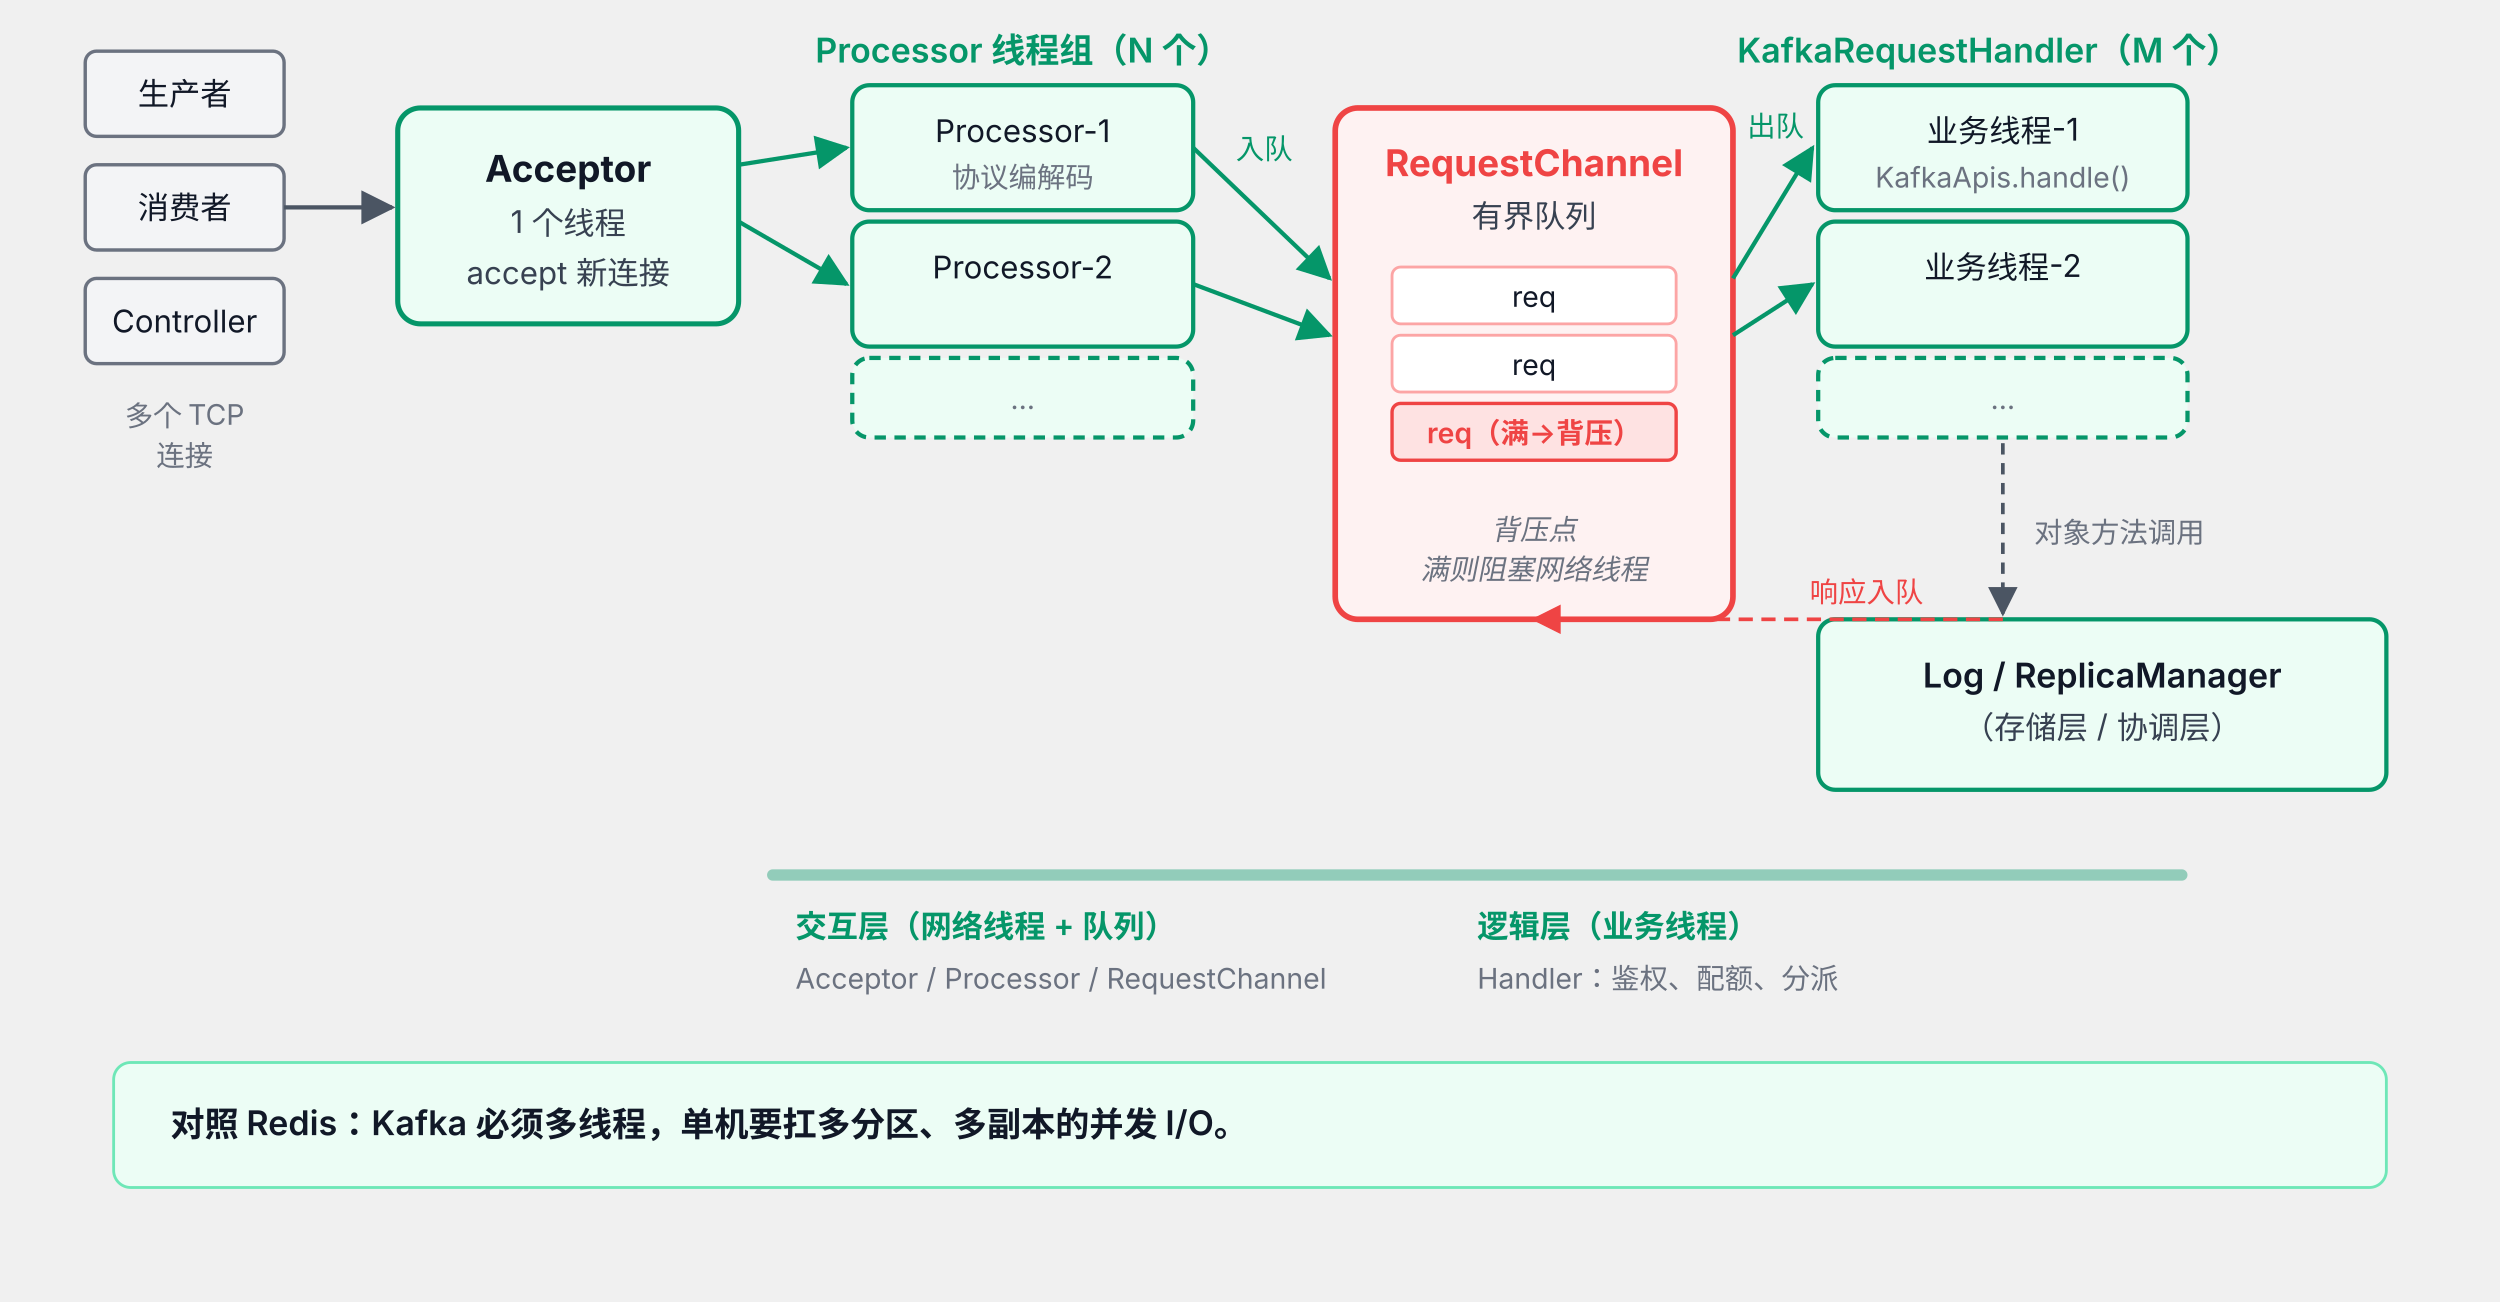
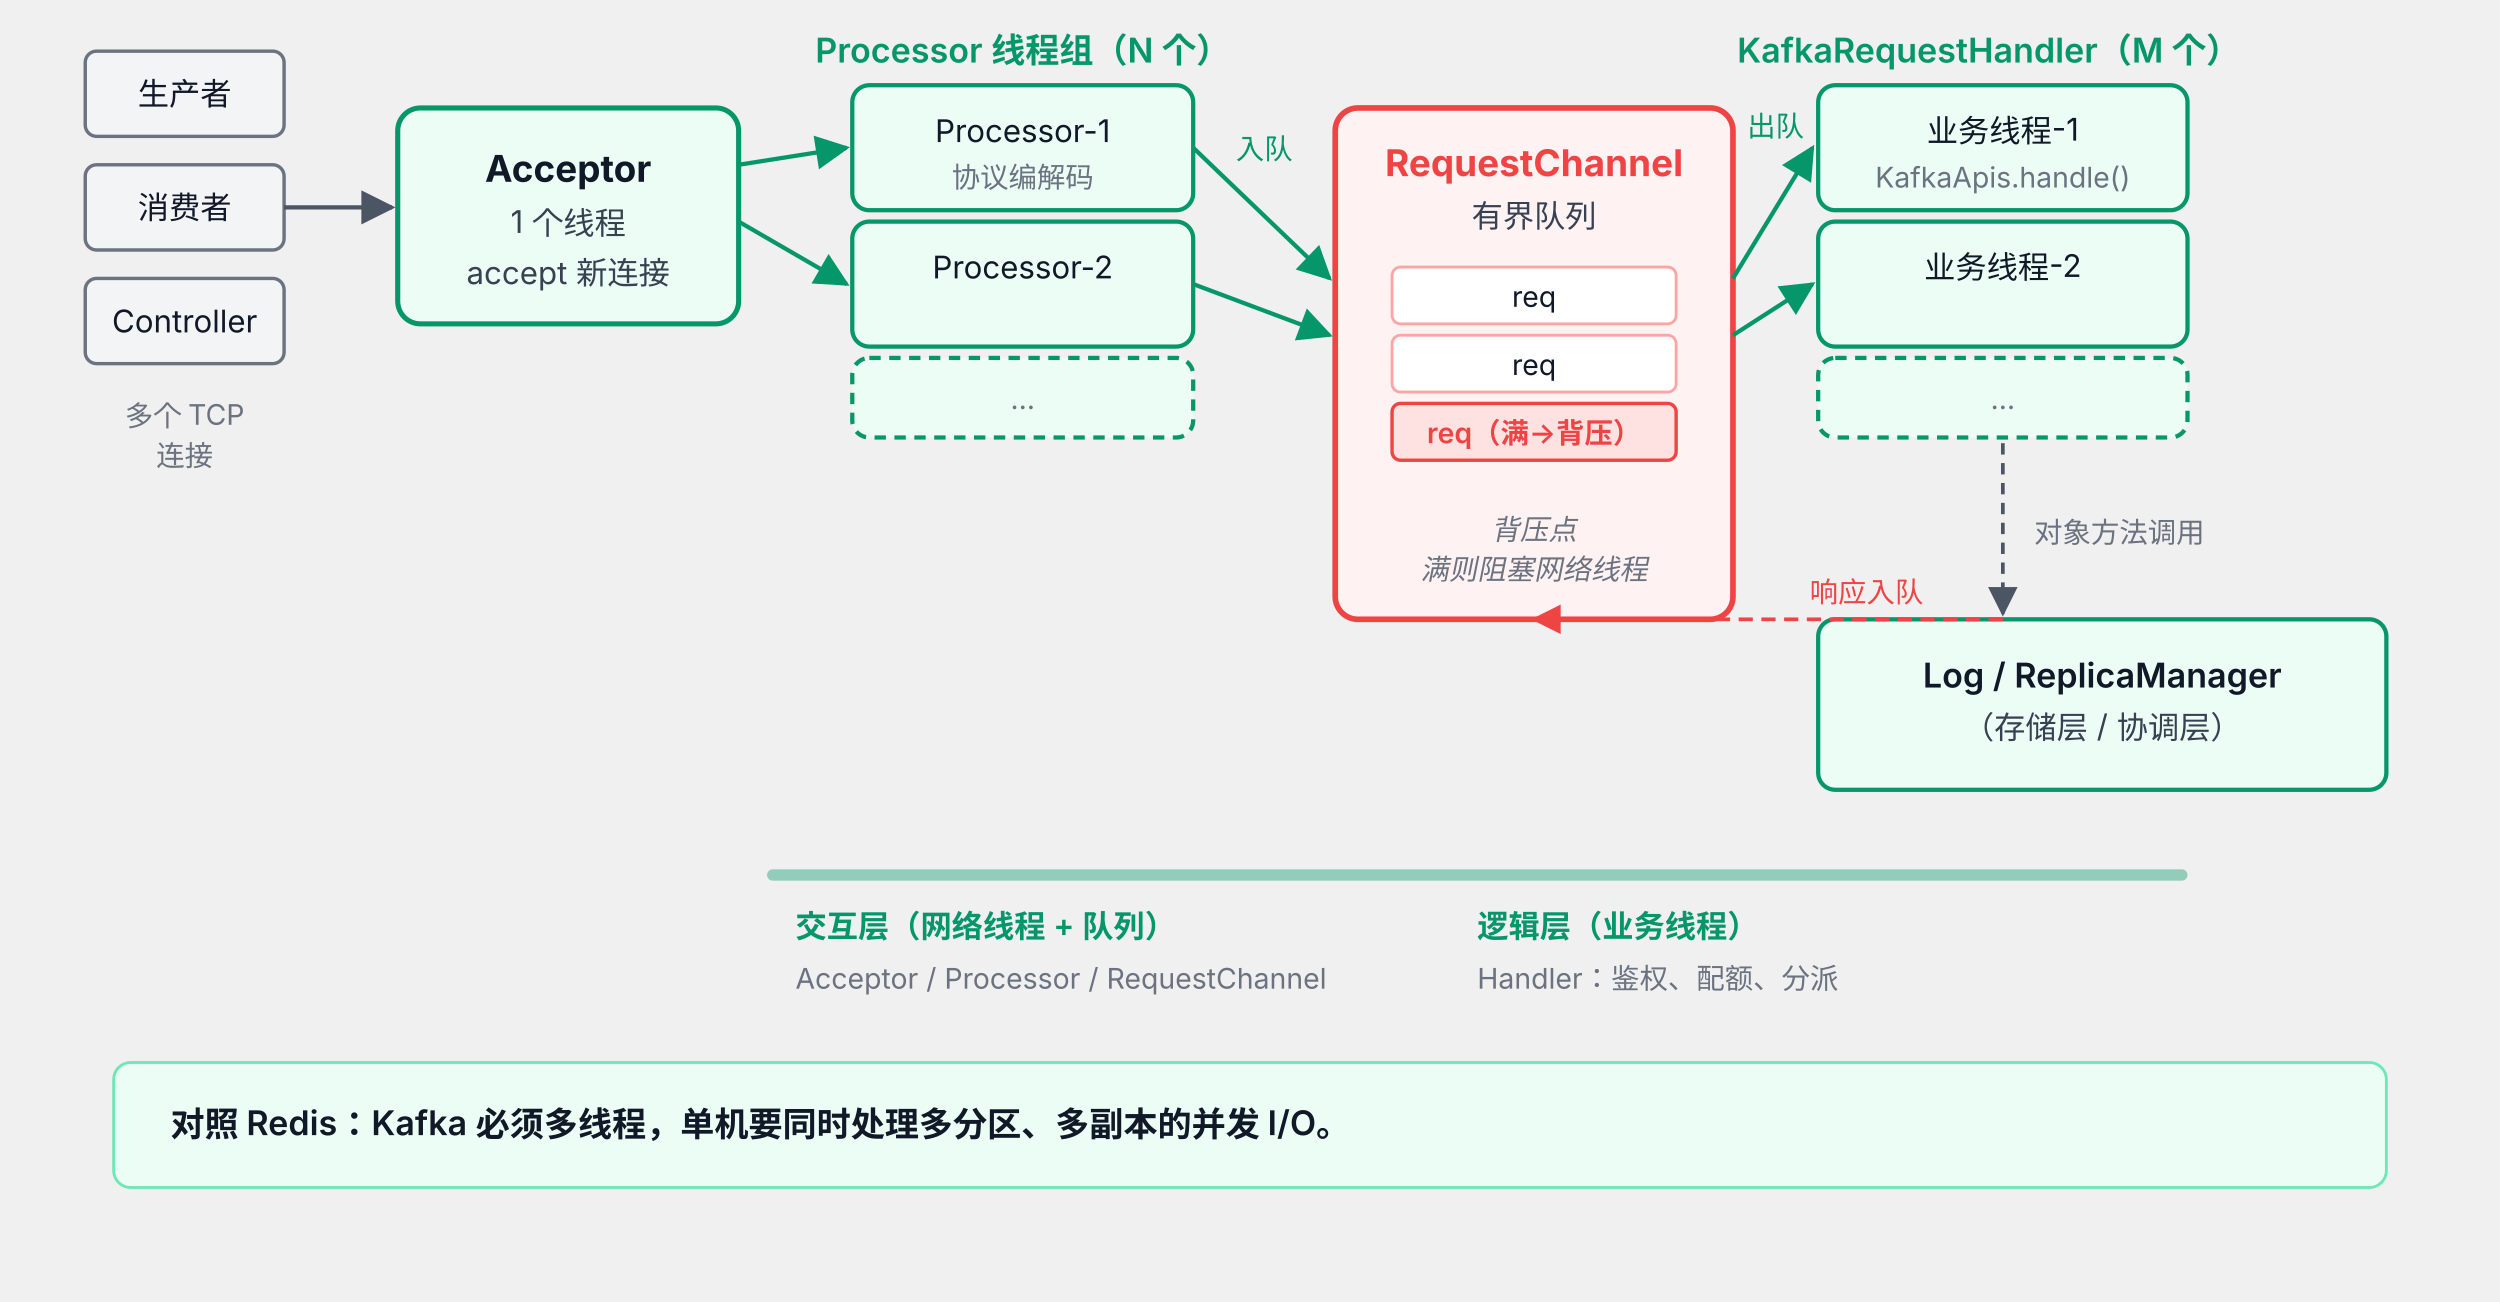
<svg xmlns="http://www.w3.org/2000/svg" viewBox="0 102 880 458" font-family="system-ui, -apple-system, 'PingFang SC', 'Microsoft YaHei', sans-serif">
  <defs>
    <marker id="arr46" viewBox="0 0 10 10" refX="9" refY="5" markerWidth="8" markerHeight="8" orient="auto">
      <path d="M0,0 L10,5 L0,10 z" fill="#4B5563" />
    </marker>
    <marker id="arr46g" viewBox="0 0 10 10" refX="9" refY="5" markerWidth="8" markerHeight="8" orient="auto">
      <path d="M0,0 L10,5 L0,10 z" fill="#059669" />
    </marker>
    <marker id="arr46r" viewBox="0 0 10 10" refX="9" refY="5" markerWidth="8" markerHeight="8" orient="auto">
      <path d="M0,0 L10,5 L0,10 z" fill="#EF4444" />
    </marker>
  </defs>
  <rect x="30" y="120" width="70" height="30" rx="4" fill="#F3F4F6" stroke="#6B7280" stroke-width="1.2" />
  <text x="65" y="139" text-anchor="middle" font-size="11" fill="#111827">生产者</text>
  <rect x="30" y="160" width="70" height="30" rx="4" fill="#F3F4F6" stroke="#6B7280" stroke-width="1.2" />
  <text x="65" y="179" text-anchor="middle" font-size="11" fill="#111827">消费者</text>
  <rect x="30" y="200" width="70" height="30" rx="4" fill="#F3F4F6" stroke="#6B7280" stroke-width="1.2" />
  <text x="65" y="219" text-anchor="middle" font-size="11" fill="#111827">Controller</text>
  <text x="65" y="252" text-anchor="middle" font-size="10" fill="#6B7280">多个 TCP</text>
  <text x="65" y="266" text-anchor="middle" font-size="10" fill="#6B7280">连接</text>
  <rect x="140" y="140" width="120" height="76" rx="8" fill="#ECFDF5" stroke="#059669" stroke-width="1.8" />
  <text x="200" y="166" text-anchor="middle" font-size="13" font-weight="700" fill="#111827">Acceptor</text>
  <text x="200" y="184" text-anchor="middle" font-size="11" fill="#374151">1 个线程</text>
  <text x="200" y="202" text-anchor="middle" font-size="11" fill="#374151">accept 新连接</text>
  <line x1="100" y1="175" x2="138" y2="175" stroke="#4B5563" stroke-width="1.5" marker-end="url(#arr46)" />
  <text x="360" y="124" text-anchor="middle" font-size="12" font-weight="600" fill="#059669">Processor 线程组（N 个）</text>
  <rect x="300" y="132" width="120" height="44" rx="6" fill="#ECFDF5" stroke="#059669" stroke-width="1.5" />
  <text x="360" y="152" text-anchor="middle" font-size="11" fill="#111827">Processor-1</text>
  <text x="360" y="168" text-anchor="middle" font-size="10" fill="#6B7280">协议编解码</text>
  <rect x="300" y="180" width="120" height="44" rx="6" fill="#ECFDF5" stroke="#059669" stroke-width="1.5" />
  <text x="360" y="200" text-anchor="middle" font-size="11" fill="#111827">Processor-2</text>
  <rect x="300" y="228" width="120" height="28" rx="6" fill="#ECFDF5" stroke="#059669" stroke-width="1.5" stroke-dasharray="4 3" />
  <text x="360" y="246" text-anchor="middle" font-size="10" fill="#6B7280">…</text>
  <line x1="260" y1="160" x2="298" y2="154" stroke="#059669" stroke-width="1.5" marker-end="url(#arr46g)" />
  <line x1="260" y1="180" x2="298" y2="202" stroke="#059669" stroke-width="1.5" marker-end="url(#arr46g)" />
  <rect x="470" y="140" width="140" height="180" rx="8" fill="#FEF2F2" stroke="#EF4444" stroke-width="2" />
  <text x="540" y="164" text-anchor="middle" font-size="13" font-weight="700" fill="#EF4444">RequestChannel</text>
  <text x="540" y="182" text-anchor="middle" font-size="11" fill="#374151">有界队列</text>
  <rect x="490" y="196" width="100" height="20" rx="3" fill="#FFFFFF" stroke="#FCA5A5" stroke-width="1" />
  <text x="540" y="210" text-anchor="middle" font-size="10" fill="#111827">req</text>
  <rect x="490" y="220" width="100" height="20" rx="3" fill="#FFFFFF" stroke="#FCA5A5" stroke-width="1" />
  <text x="540" y="234" text-anchor="middle" font-size="10" fill="#111827">req</text>
  <rect x="490" y="244" width="100" height="20" rx="3" fill="#FEE2E2" stroke="#EF4444" stroke-width="1.2" />
  <text x="540" y="258" text-anchor="middle" font-size="10" fill="#EF4444" font-weight="600">req（满→背压）</text>
  <text x="540" y="292" text-anchor="middle" font-size="10" fill="#6B7280" font-style="italic">背压点</text>
  <text x="540" y="306" text-anchor="middle" font-size="10" fill="#6B7280" font-style="italic">满则阻塞网络线程</text>
  <line x1="420" y1="154" x2="468" y2="200" stroke="#059669" stroke-width="1.5" marker-end="url(#arr46g)" />
  <line x1="420" y1="202" x2="468" y2="220" stroke="#059669" stroke-width="1.5" marker-end="url(#arr46g)" />
  <text x="445" y="158" text-anchor="middle" font-size="10" fill="#059669">入队</text>
  <text x="700" y="124" text-anchor="middle" font-size="12" font-weight="600" fill="#059669">KafkaRequestHandler（M 个）</text>
  <rect x="640" y="132" width="130" height="44" rx="6" fill="#ECFDF5" stroke="#059669" stroke-width="1.5" />
  <text x="705" y="152" text-anchor="middle" font-size="11" fill="#111827">业务线程-1</text>
  <text x="705" y="168" text-anchor="middle" font-size="10" fill="#6B7280">KafkaApis.handle()</text>
  <rect x="640" y="180" width="130" height="44" rx="6" fill="#ECFDF5" stroke="#059669" stroke-width="1.5" />
  <text x="705" y="200" text-anchor="middle" font-size="11" fill="#111827">业务线程-2</text>
  <rect x="640" y="228" width="130" height="28" rx="6" fill="#ECFDF5" stroke="#059669" stroke-width="1.5" stroke-dasharray="4 3" />
  <text x="705" y="246" text-anchor="middle" font-size="10" fill="#6B7280">…</text>
  <line x1="610" y1="200" x2="638" y2="154" stroke="#059669" stroke-width="1.5" marker-end="url(#arr46g)" />
  <line x1="610" y1="220" x2="638" y2="202" stroke="#059669" stroke-width="1.5" marker-end="url(#arr46g)" />
  <text x="625" y="150" text-anchor="middle" font-size="10" fill="#059669">出队</text>
  <rect x="640" y="320" width="200" height="60" rx="6" fill="#ECFDF5" stroke="#059669" stroke-width="1.5" />
  <text x="740" y="344" text-anchor="middle" font-size="12" font-weight="600" fill="#111827">Log / ReplicaManager</text>
  <text x="740" y="362" text-anchor="middle" font-size="11" fill="#374151">（存储层 / 协调层）</text>
  <line x1="705" y1="258" x2="705" y2="318" stroke="#4B5563" stroke-width="1.3" stroke-dasharray="4 3" marker-end="url(#arr46)" />
  <text x="716" y="293" font-size="10" fill="#6B7280">对象方法调用</text>
  <line x1="705" y1="320" x2="540" y2="320" stroke="#EF4444" stroke-width="1.3" stroke-dasharray="5 3" marker-end="url(#arr46r)" />
  <text x="657" y="314" text-anchor="middle" font-size="10" fill="#EF4444">响应入队</text>
  <rect x="270" y="408" width="500" height="4" rx="2" fill="#059669" opacity="0.4" />
  <text x="280" y="432" font-size="11" font-weight="600" fill="#059669">交互层（网络线程 + 队列）</text>
  <text x="280" y="450" font-size="10" fill="#6B7280">Acceptor / Processor / RequestChannel</text>
  <text x="520" y="432" font-size="11" font-weight="600" fill="#059669">逻辑层（业务线程）</text>
  <text x="520" y="450" font-size="10" fill="#6B7280">Handler：鉴权、配额、分派</text>
  <rect x="40" y="476" width="800" height="44" rx="6" fill="#ECFDF5" stroke="#6EE7B7" stroke-width="1" />
-   <text x="60" y="502" font-size="12" font-weight="600" fill="#111827">对照 Redis：Kafka 必须多线程，单机要扛多分区、多副本的并发 I/O。</text>
+   <text x="60" y="502" font-size="12" font-weight="600" fill="#111827">对照 Redis：Kafka 必须多线程，单机要同时处理多分区、多副本的并发 I/O。</text>
</svg>
